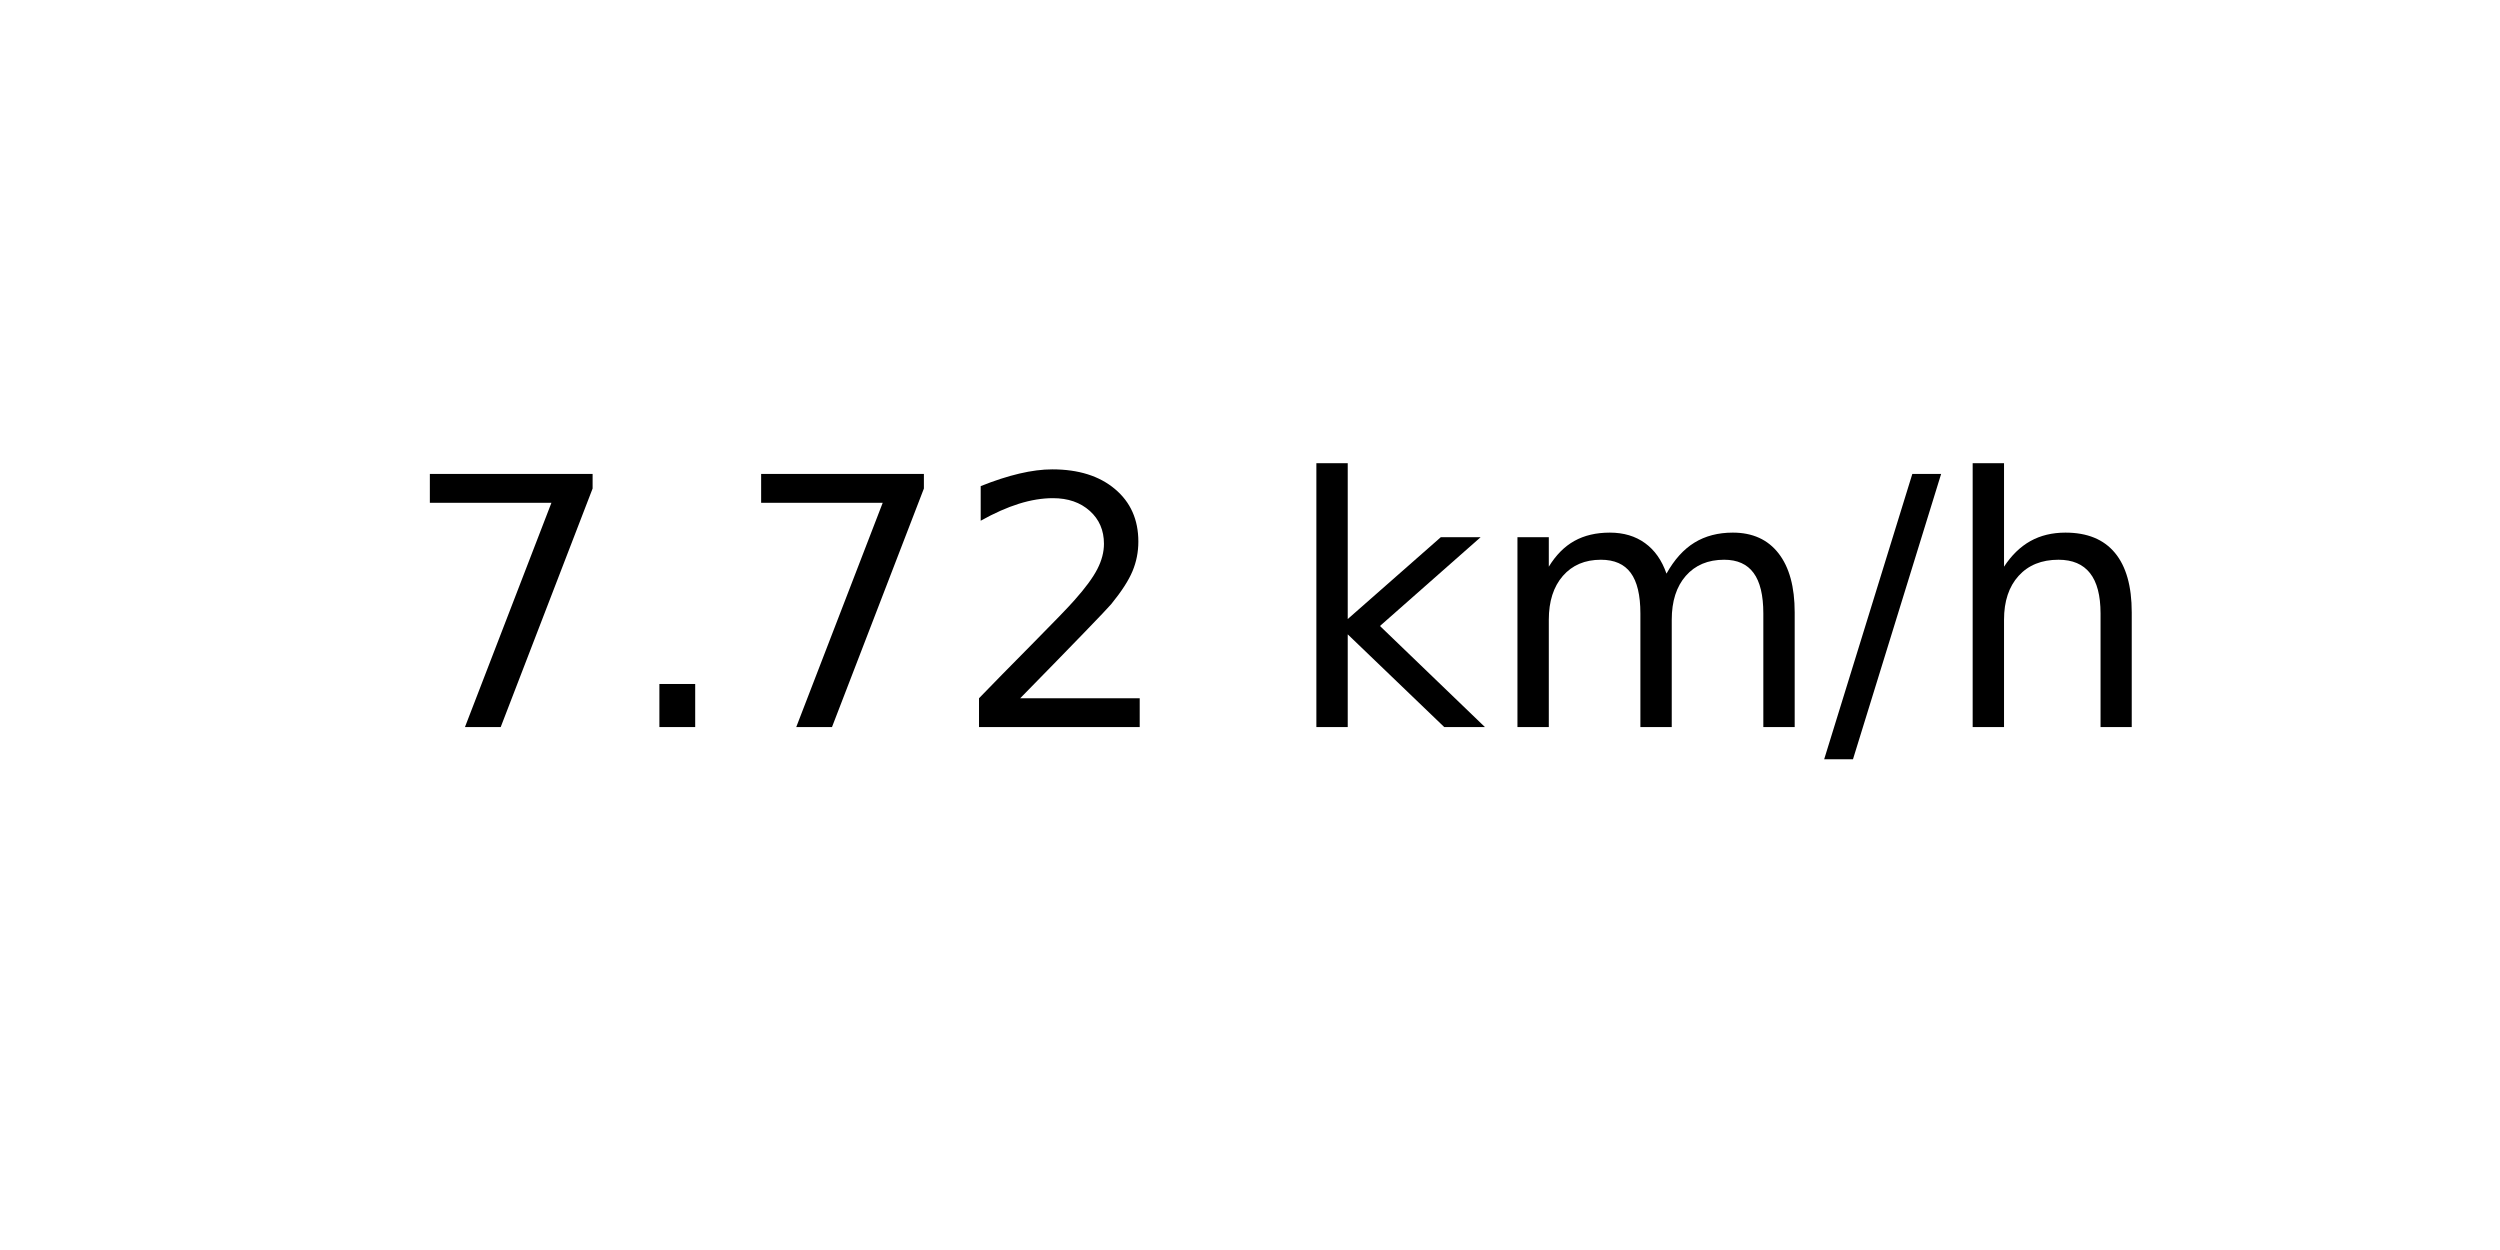
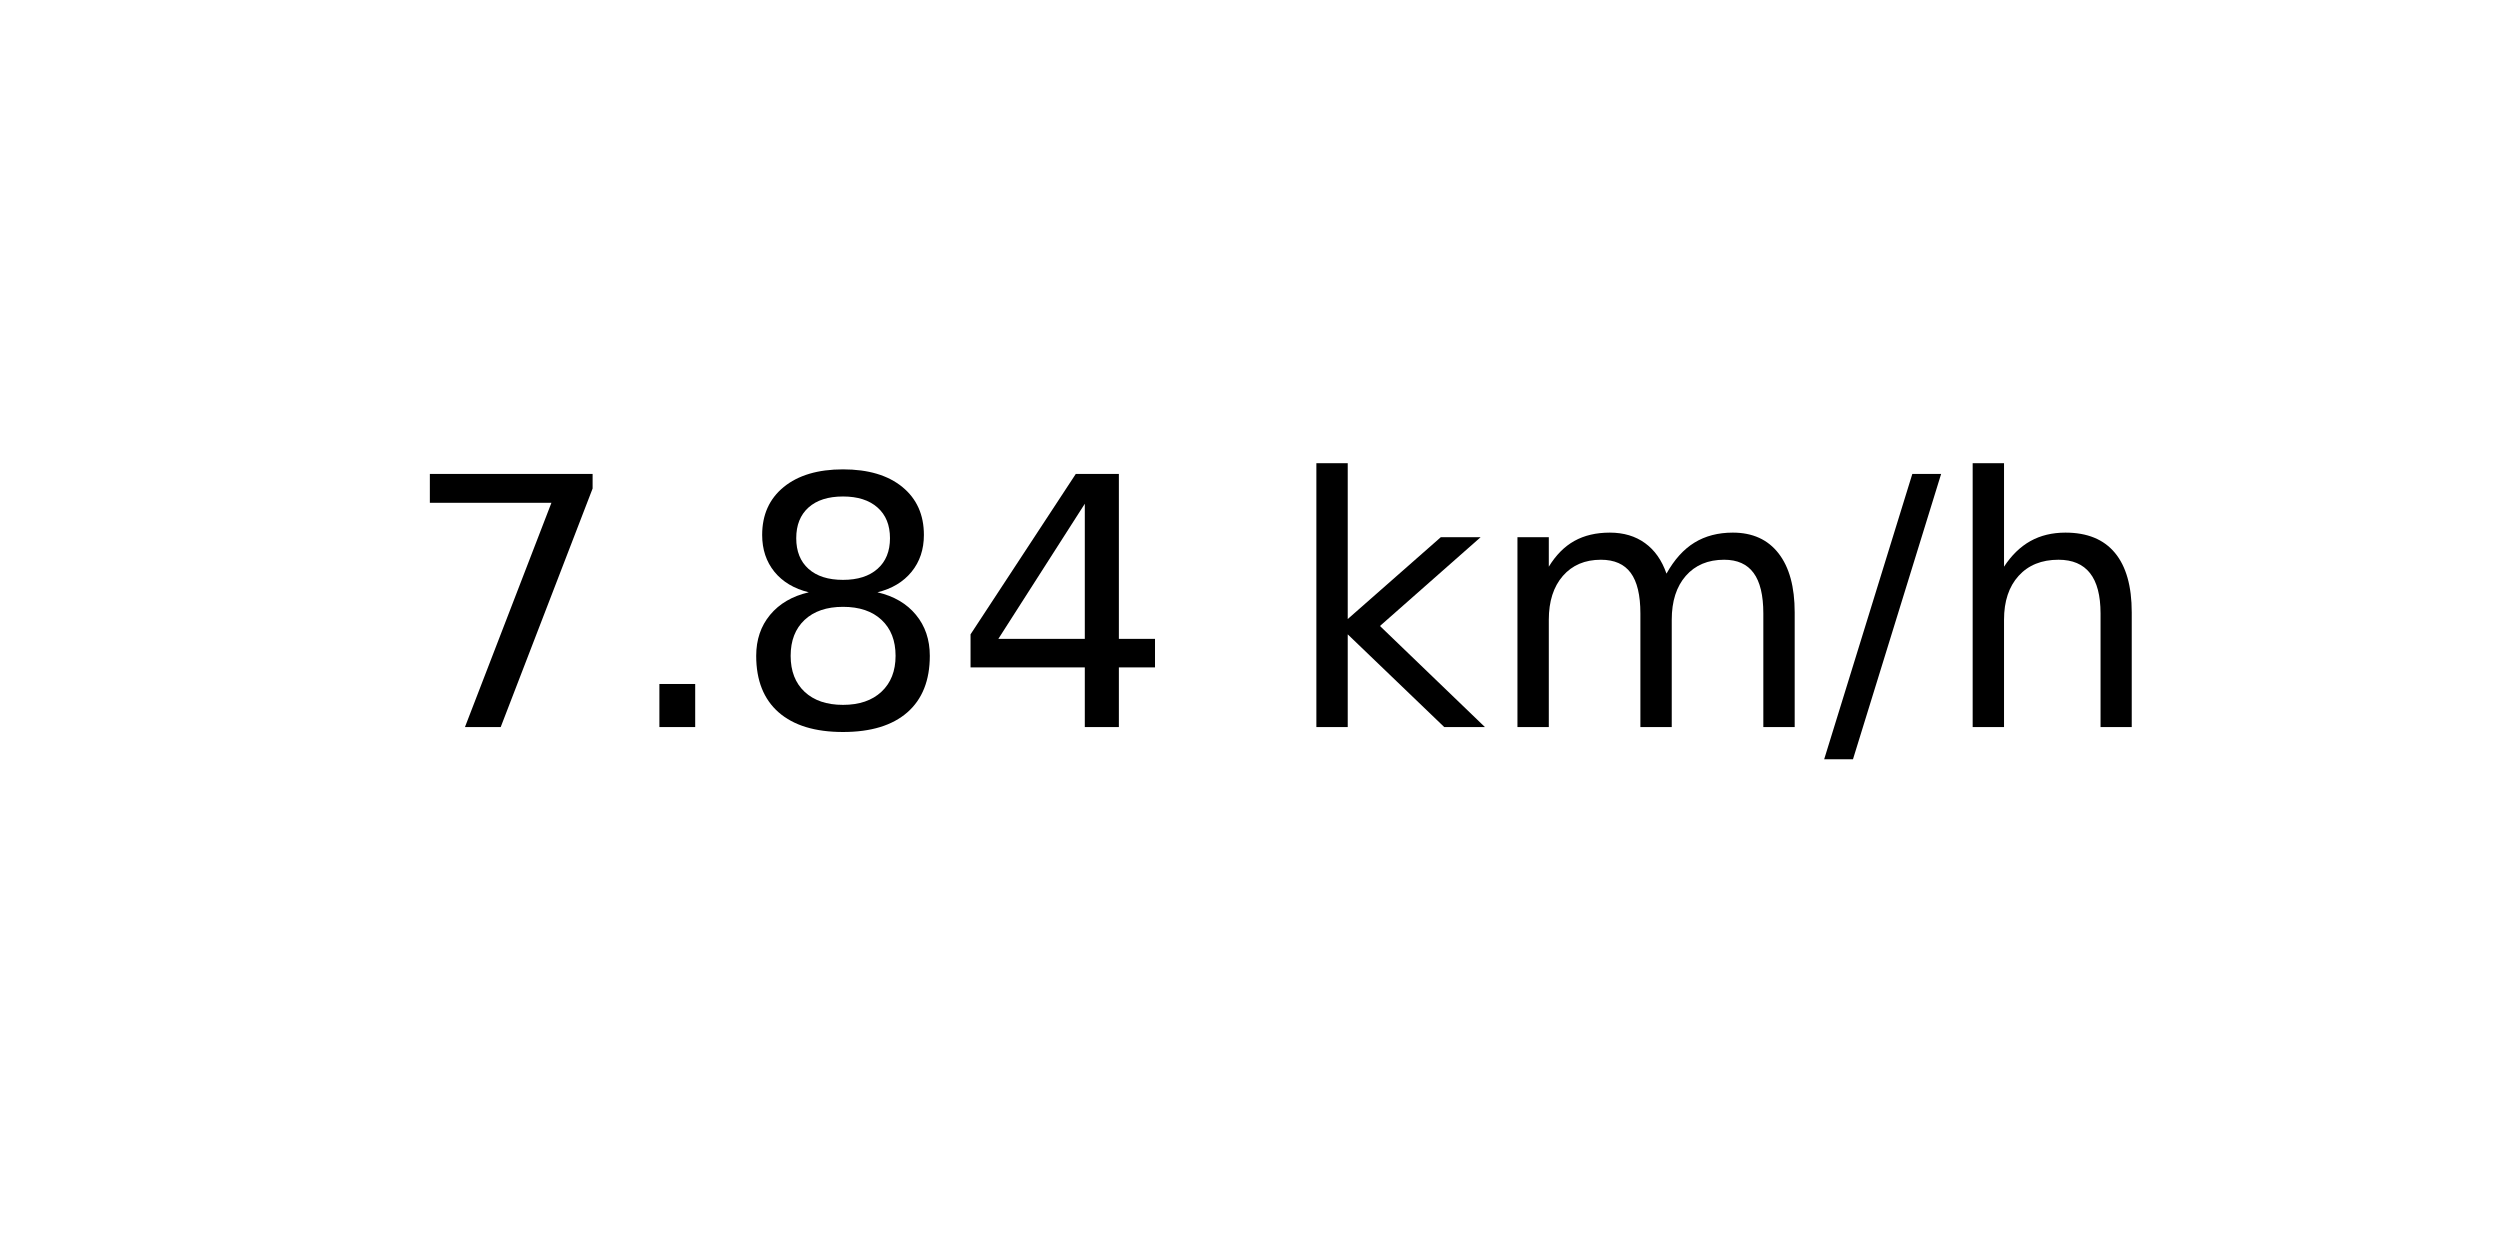
<svg xmlns="http://www.w3.org/2000/svg" xmlns:xlink="http://www.w3.org/1999/xlink" width="72pt" height="36pt" viewBox="0 0 72 36" version="1.1">
  <defs>
    <style type="text/css">*{stroke-linejoin: round; stroke-linecap: butt}</style>
  </defs>
  <g id="figure_1">
    <g id="axes_1">
      <g id="text_1">
        <g transform="translate(11.55937 20.93937) scale(0.1 -0.1)">
          <defs>
            <path id="DejaVuSans-37" d="M 525 4666  L 3525 4666  L 3525 4397  L 1831 0  L 1172 0  L 2766 4134  L 525 4134  L 525 4666  z " transform="scale(0.015625)" />
            <path id="DejaVuSans-2e" d="M 684 794  L 1344 794  L 1344 0  L 684 0  L 684 794  z " transform="scale(0.015625)" />
-             <path id="DejaVuSans-32" d="M 1228 531  L 3431 531  L 3431 0  L 469 0  L 469 531  Q 828 903 1448 1529  Q 2069 2156 2228 2338  Q 2531 2678 2651 2914  Q 2772 3150 2772 3378  Q 2772 3750 2511 3984  Q 2250 4219 1831 4219  Q 1534 4219 1204 4116  Q 875 4013 500 3803  L 500 4441  Q 881 4594 1212 4672  Q 1544 4750 1819 4750  Q 2544 4750 2975 4387  Q 3406 4025 3406 3419  Q 3406 3131 3298 2873  Q 3191 2616 2906 2266  Q 2828 2175 2409 1742  Q 1991 1309 1228 531  z " transform="scale(0.015625)" />
+             <path id="DejaVuSans-38" d="M 2034 2216  Q 1584 2216 1326 1975  Q 1069 1734 1069 1313  Q 1069 891 1326 650  Q 1584 409 2034 409  Q 2484 409 2743 651  Q 3003 894 3003 1313  Q 3003 1734 2745 1975  Q 2488 2216 2034 2216  z M 1403 2484  Q 997 2584 770 2862  Q 544 3141 544 3541  Q 544 4100 942 4425  Q 1341 4750 2034 4750  Q 2731 4750 3128 4425  Q 3525 4100 3525 3541  Q 3525 3141 3298 2862  Q 3072 2584 2669 2484  Q 3125 2378 3379 2068  Q 3634 1759 3634 1313  Q 3634 634 3220 271  Q 2806 -91 2034 -91  Q 1263 -91 848 271  Q 434 634 434 1313  Q 434 1759 690 2068  Q 947 2378 1403 2484  z M 1172 3481  Q 1172 3119 1398 2916  Q 1625 2713 2034 2713  Q 2441 2713 2670 2916  Q 2900 3119 2900 3481  Q 2900 3844 2670 4047  Q 2441 4250 2034 4250  Q 1625 4250 1398 4047  Q 1172 3844 1172 3481  z " transform="scale(0.015625)" />
+             <path id="DejaVuSans-34" d="M 2419 4116  L 825 1625  L 2419 1625  L 2419 4116  z M 2253 4666  L 3047 4666  L 3047 1625  L 3713 1625  L 3713 1100  L 3047 1100  L 3047 0  L 2419 0  L 2419 1100  L 313 1100  L 313 1709  L 2253 4666  z " transform="scale(0.015625)" />
            <path id="DejaVuSans-20" transform="scale(0.015625)" />
            <path id="DejaVuSans-6b" d="M 581 4863  L 1159 4863  L 1159 1991  L 2875 3500  L 3609 3500  L 1753 1863  L 3688 0  L 2938 0  L 1159 1709  L 1159 0  L 581 0  L 581 4863  z " transform="scale(0.015625)" />
            <path id="DejaVuSans-6d" d="M 3328 2828  Q 3544 3216 3844 3400  Q 4144 3584 4550 3584  Q 5097 3584 5394 3201  Q 5691 2819 5691 2113  L 5691 0  L 5113 0  L 5113 2094  Q 5113 2597 4934 2840  Q 4756 3084 4391 3084  Q 3944 3084 3684 2787  Q 3425 2491 3425 1978  L 3425 0  L 2847 0  L 2847 2094  Q 2847 2600 2669 2842  Q 2491 3084 2119 3084  Q 1678 3084 1418 2786  Q 1159 2488 1159 1978  L 1159 0  L 581 0  L 581 3500  L 1159 3500  L 1159 2956  Q 1356 3278 1631 3431  Q 1906 3584 2284 3584  Q 2666 3584 2933 3390  Q 3200 3197 3328 2828  z " transform="scale(0.015625)" />
            <path id="DejaVuSans-2f" d="M 1625 4666  L 2156 4666  L 531 -594  L 0 -594  L 1625 4666  z " transform="scale(0.015625)" />
            <path id="DejaVuSans-68" d="M 3513 2113  L 3513 0  L 2938 0  L 2938 2094  Q 2938 2591 2744 2837  Q 2550 3084 2163 3084  Q 1697 3084 1428 2787  Q 1159 2491 1159 1978  L 1159 0  L 581 0  L 581 4863  L 1159 4863  L 1159 2956  Q 1366 3272 1645 3428  Q 1925 3584 2291 3584  Q 2894 3584 3203 3211  Q 3513 2838 3513 2113  z " transform="scale(0.015625)" />
          </defs>
          <use xlink:href="#DejaVuSans-37" />
          <use xlink:href="#DejaVuSans-2e" x="63.623" />
-           <use xlink:href="#DejaVuSans-37" x="95.41" />
-           <use xlink:href="#DejaVuSans-32" x="159.033" />
+           <use xlink:href="#DejaVuSans-38" x="95.41" />
+           <use xlink:href="#DejaVuSans-34" x="159.033" />
          <use xlink:href="#DejaVuSans-20" x="222.656" />
          <use xlink:href="#DejaVuSans-6b" x="254.443" />
          <use xlink:href="#DejaVuSans-6d" x="312.354" />
          <use xlink:href="#DejaVuSans-2f" x="409.766" />
          <use xlink:href="#DejaVuSans-68" x="443.457" />
        </g>
      </g>
    </g>
  </g>
</svg>
